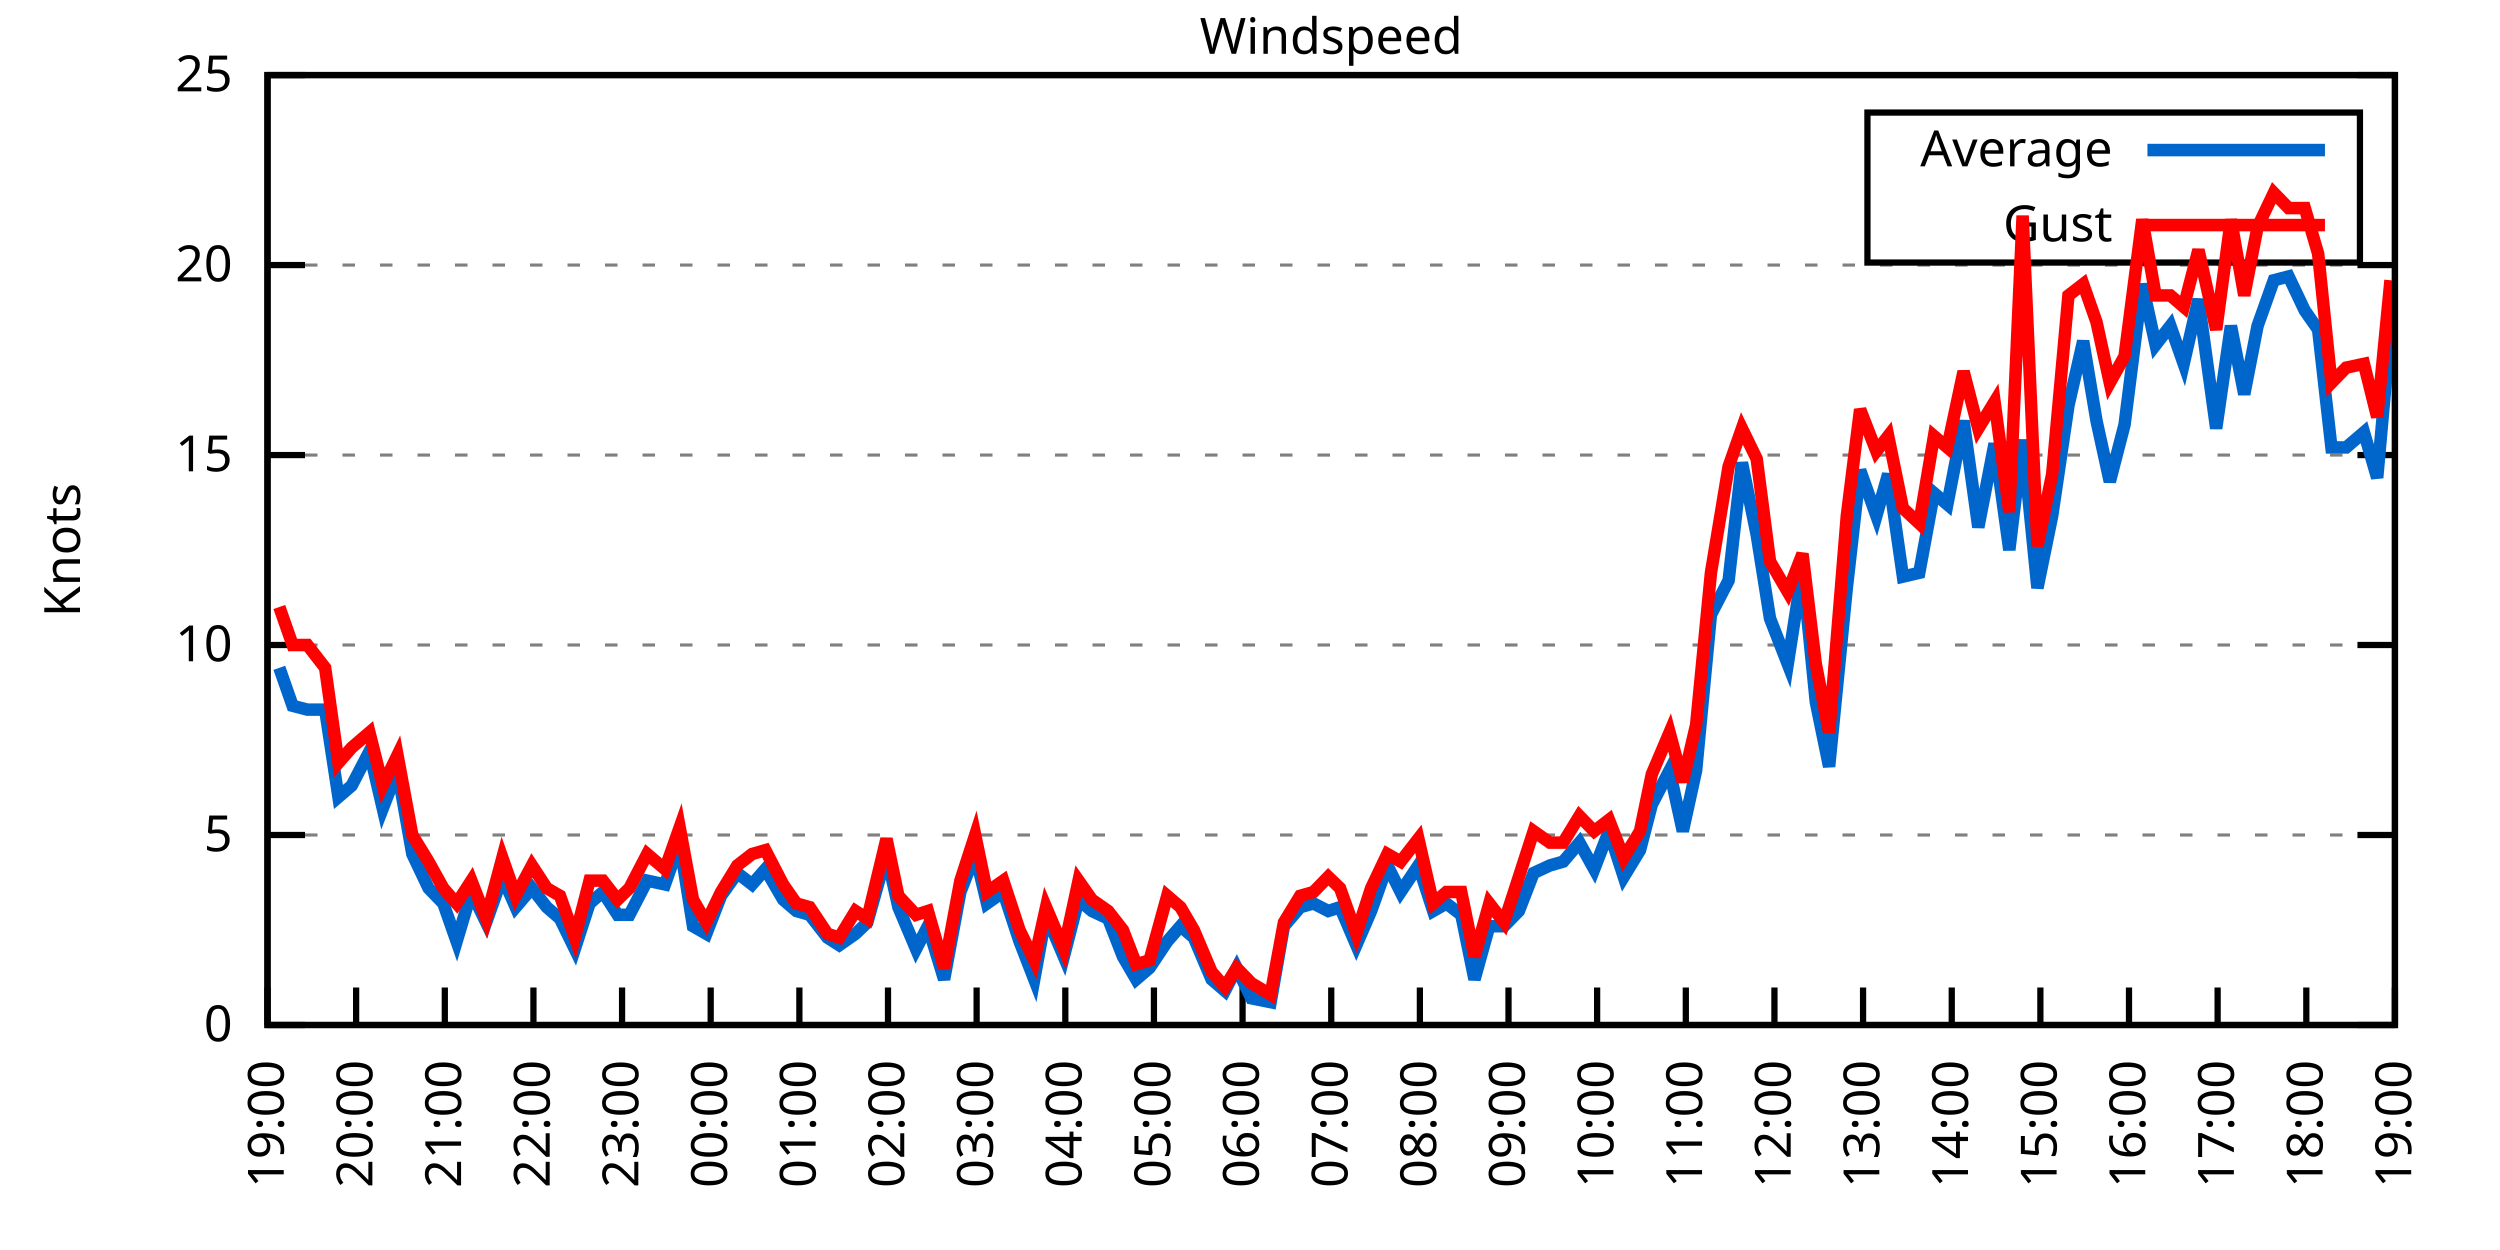
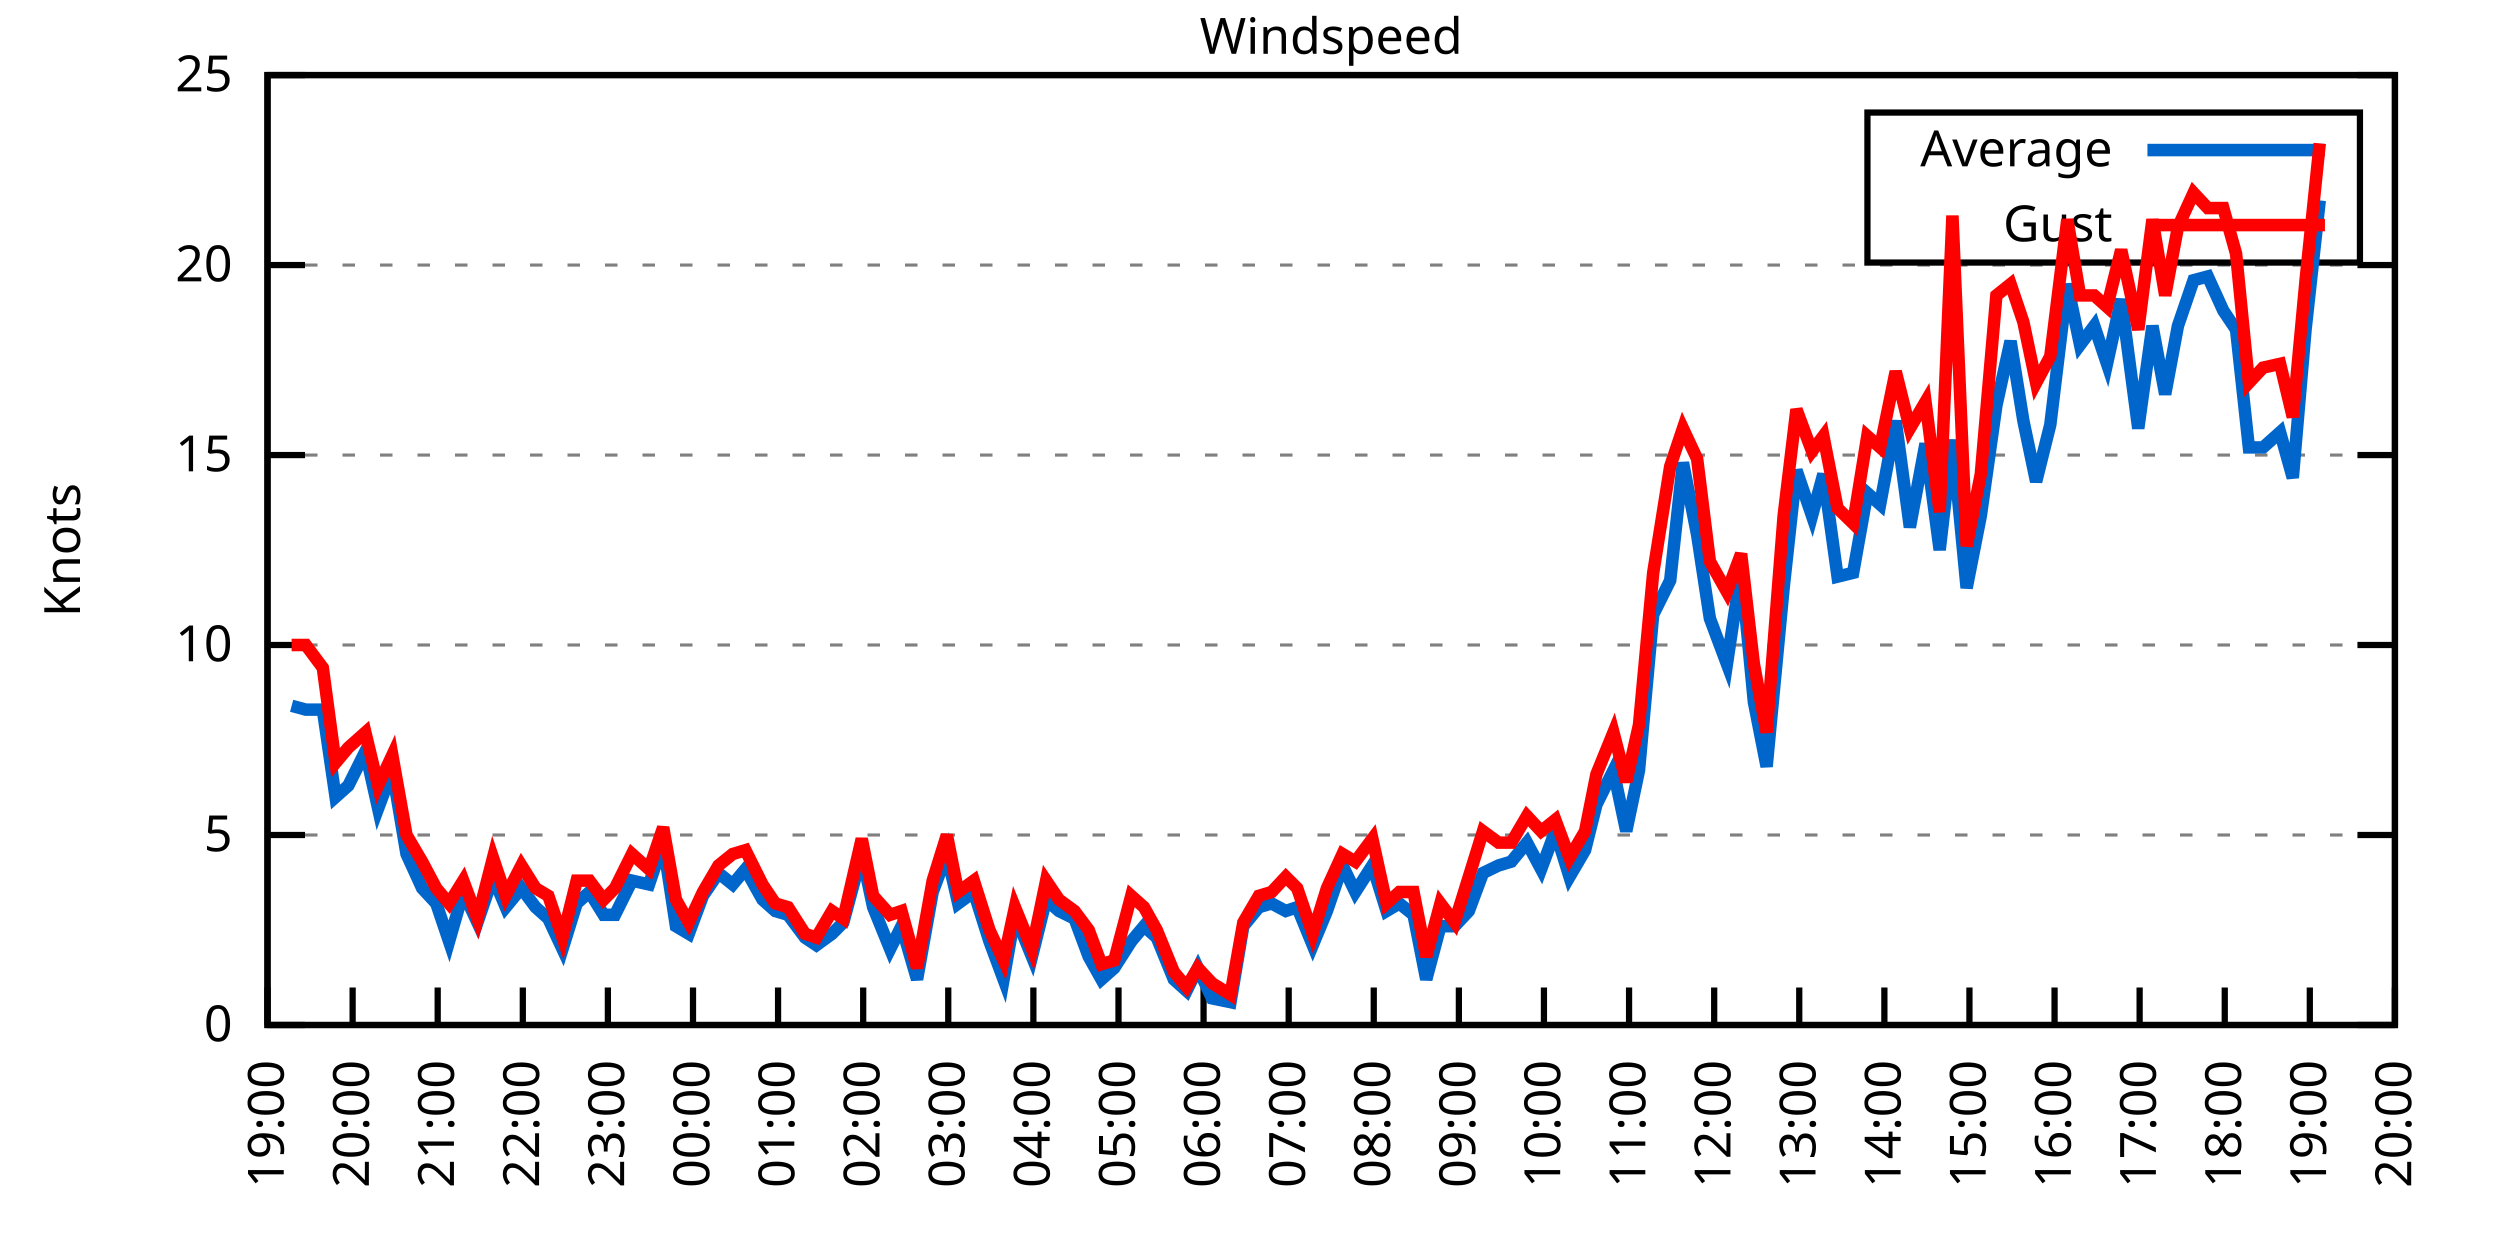
<svg xmlns="http://www.w3.org/2000/svg" xmlns:xlink="http://www.w3.org/1999/xlink" width="400" height="200" viewBox="0 0 400 200">
  <g id="gnuplot_canvas">
    <rect x="0" y="0" width="400" height="200" fill="none" />
    <defs>
      <circle id="gpDot" r="0.5" stroke-width="0.5" stroke="currentColor" />
      <path id="gpPt0" stroke-width="0.333" stroke="currentColor" d="M-1,0 h2 M0,-1 v2" />
      <path id="gpPt1" stroke-width="0.333" stroke="currentColor" d="M-1,-1 L1,1 M1,-1 L-1,1" />
      <path id="gpPt2" stroke-width="0.333" stroke="currentColor" d="M-1,0 L1,0 M0,-1 L0,1 M-1,-1 L1,1 M-1,1 L1,-1" />
      <rect id="gpPt3" stroke-width="0.333" stroke="currentColor" x="-1" y="-1" width="2" height="2" />
      <rect id="gpPt4" stroke-width="0.333" stroke="currentColor" fill="currentColor" x="-1" y="-1" width="2" height="2" />
      <circle id="gpPt5" stroke-width="0.333" stroke="currentColor" cx="0" cy="0" r="1" />
      <use xlink:href="#gpPt5" id="gpPt6" fill="currentColor" stroke="none" />
      <path id="gpPt7" stroke-width="0.333" stroke="currentColor" d="M0,-1.33 L-1.33,0.67 L1.33,0.67 z" />
      <use xlink:href="#gpPt7" id="gpPt8" fill="currentColor" stroke="none" />
      <use xlink:href="#gpPt7" id="gpPt9" stroke="currentColor" transform="rotate(180)" />
      <use xlink:href="#gpPt9" id="gpPt10" fill="currentColor" stroke="none" />
      <use xlink:href="#gpPt3" id="gpPt11" stroke="currentColor" transform="rotate(45)" />
      <use xlink:href="#gpPt11" id="gpPt12" fill="currentColor" stroke="none" />
      <path id="gpPt13" stroke-width="0.333" stroke="currentColor" d="M0,1.330 L1.265,0.411 L0.782,-1.067 L-0.782,-1.076 L-1.265,0.411 z" />
      <use xlink:href="#gpPt13" id="gpPt14" fill="currentColor" stroke="none" />
      <filter id="textbox" filterUnits="objectBoundingBox" x="0" y="0" height="1" width="1">
        <feFlood flood-color="white" flood-opacity="1" result="bgnd" />
        <feComposite in="SourceGraphic" in2="bgnd" operator="atop" />
      </filter>
      <filter id="greybox" filterUnits="objectBoundingBox" x="0" y="0" height="1" width="1">
        <feFlood flood-color="lightgrey" flood-opacity="1" result="grey" />
        <feComposite in="SourceGraphic" in2="grey" operator="atop" />
      </filter>
    </defs>
    <g fill="none" color="white" stroke="currentColor" stroke-width="1.00" stroke-linecap="butt" stroke-linejoin="miter">
</g>
    <g fill="none" color="black" stroke="currentColor" stroke-width="1.00" stroke-linecap="butt" stroke-linejoin="miter">
      <g stroke="none" shape-rendering="crispEdges">
        <polygon fill="rgb(255, 255, 255)" points="42.80,164.00 383.18,164.00 383.18,12.02 42.80,12.02 " />
      </g>
    </g>
    <g fill="none" color="black" stroke="currentColor" stroke-width="1.00" stroke-linecap="butt" stroke-linejoin="miter">
</g>
    <g fill="none" color="black" stroke="black" stroke-width="0.50" stroke-linecap="butt" stroke-linejoin="miter">
</g>
    <g fill="none" color="gray" stroke="currentColor" stroke-width="0.50" stroke-linecap="butt" stroke-linejoin="miter">
      <path stroke="gray" stroke-dasharray="2,4" class="gridline" d="M42.80,164.00 L383.19,164.00  " />
    </g>
    <g fill="none" color="gray" stroke="gray" stroke-width="1.00" stroke-linecap="butt" stroke-linejoin="miter">
</g>
    <g fill="none" color="black" stroke="currentColor" stroke-width="1.00" stroke-linecap="butt" stroke-linejoin="miter">
      <path stroke="black" d="M42.80,164.00 L48.80,164.00 M383.19,164.00 L377.19,164.00  " />
      <g transform="translate(37.20,166.60)" stroke="none" fill="black" font-family="Sans" font-size="8.00" text-anchor="end">
        <text>
          <tspan font-family="Sans"> 0</tspan>
        </text>
      </g>
    </g>
    <g fill="none" color="black" stroke="currentColor" stroke-width="1.00" stroke-linecap="butt" stroke-linejoin="miter">
</g>
    <g fill="none" color="black" stroke="black" stroke-width="0.50" stroke-linecap="butt" stroke-linejoin="miter">
</g>
    <g fill="none" color="gray" stroke="currentColor" stroke-width="0.50" stroke-linecap="butt" stroke-linejoin="miter">
      <path stroke="gray" stroke-dasharray="2,4" class="gridline" d="M42.80,133.60 L383.19,133.60  " />
    </g>
    <g fill="none" color="gray" stroke="gray" stroke-width="1.00" stroke-linecap="butt" stroke-linejoin="miter">
</g>
    <g fill="none" color="black" stroke="currentColor" stroke-width="1.00" stroke-linecap="butt" stroke-linejoin="miter">
      <path stroke="black" d="M42.80,133.60 L48.80,133.60 M383.19,133.60 L377.19,133.60  " />
      <g transform="translate(37.20,136.20)" stroke="none" fill="black" font-family="Sans" font-size="8.00" text-anchor="end">
        <text>
          <tspan font-family="Sans"> 5</tspan>
        </text>
      </g>
    </g>
    <g fill="none" color="black" stroke="currentColor" stroke-width="1.00" stroke-linecap="butt" stroke-linejoin="miter">
</g>
    <g fill="none" color="black" stroke="black" stroke-width="0.50" stroke-linecap="butt" stroke-linejoin="miter">
</g>
    <g fill="none" color="gray" stroke="currentColor" stroke-width="0.50" stroke-linecap="butt" stroke-linejoin="miter">
      <path stroke="gray" stroke-dasharray="2,4" class="gridline" d="M42.80,103.20 L383.19,103.20  " />
    </g>
    <g fill="none" color="gray" stroke="gray" stroke-width="1.00" stroke-linecap="butt" stroke-linejoin="miter">
</g>
    <g fill="none" color="black" stroke="currentColor" stroke-width="1.00" stroke-linecap="butt" stroke-linejoin="miter">
      <path stroke="black" d="M42.80,103.20 L48.80,103.20 M383.19,103.20 L377.19,103.20  " />
      <g transform="translate(37.20,105.80)" stroke="none" fill="black" font-family="Sans" font-size="8.00" text-anchor="end">
        <text>
          <tspan font-family="Sans"> 10</tspan>
        </text>
      </g>
    </g>
    <g fill="none" color="black" stroke="currentColor" stroke-width="1.00" stroke-linecap="butt" stroke-linejoin="miter">
</g>
    <g fill="none" color="black" stroke="black" stroke-width="0.50" stroke-linecap="butt" stroke-linejoin="miter">
</g>
    <g fill="none" color="gray" stroke="currentColor" stroke-width="0.50" stroke-linecap="butt" stroke-linejoin="miter">
      <path stroke="gray" stroke-dasharray="2,4" class="gridline" d="M42.80,72.81 L383.19,72.81  " />
    </g>
    <g fill="none" color="gray" stroke="gray" stroke-width="1.00" stroke-linecap="butt" stroke-linejoin="miter">
</g>
    <g fill="none" color="black" stroke="currentColor" stroke-width="1.00" stroke-linecap="butt" stroke-linejoin="miter">
      <path stroke="black" d="M42.80,72.81 L48.80,72.81 M383.19,72.81 L377.19,72.81  " />
      <g transform="translate(37.20,75.41)" stroke="none" fill="black" font-family="Sans" font-size="8.00" text-anchor="end">
        <text>
          <tspan font-family="Sans"> 15</tspan>
        </text>
      </g>
    </g>
    <g fill="none" color="black" stroke="currentColor" stroke-width="1.00" stroke-linecap="butt" stroke-linejoin="miter">
</g>
    <g fill="none" color="black" stroke="black" stroke-width="0.50" stroke-linecap="butt" stroke-linejoin="miter">
</g>
    <g fill="none" color="gray" stroke="currentColor" stroke-width="0.50" stroke-linecap="butt" stroke-linejoin="miter">
      <path stroke="gray" stroke-dasharray="2,4" class="gridline" d="M42.80,42.41 L383.19,42.41  " />
    </g>
    <g fill="none" color="gray" stroke="gray" stroke-width="1.00" stroke-linecap="butt" stroke-linejoin="miter">
</g>
    <g fill="none" color="black" stroke="currentColor" stroke-width="1.00" stroke-linecap="butt" stroke-linejoin="miter">
      <path stroke="black" d="M42.80,42.41 L48.80,42.41 M383.19,42.41 L377.19,42.41  " />
      <g transform="translate(37.20,45.01)" stroke="none" fill="black" font-family="Sans" font-size="8.00" text-anchor="end">
        <text>
          <tspan font-family="Sans"> 20</tspan>
        </text>
      </g>
    </g>
    <g fill="none" color="black" stroke="currentColor" stroke-width="1.00" stroke-linecap="butt" stroke-linejoin="miter">
</g>
    <g fill="none" color="black" stroke="black" stroke-width="0.50" stroke-linecap="butt" stroke-linejoin="miter">
</g>
    <g fill="none" color="gray" stroke="currentColor" stroke-width="0.50" stroke-linecap="butt" stroke-linejoin="miter">
      <path stroke="gray" stroke-dasharray="2,4" class="gridline" d="M42.80,12.01 L383.19,12.01  " />
    </g>
    <g fill="none" color="gray" stroke="gray" stroke-width="1.00" stroke-linecap="butt" stroke-linejoin="miter">
</g>
    <g fill="none" color="black" stroke="currentColor" stroke-width="1.00" stroke-linecap="butt" stroke-linejoin="miter">
      <path stroke="black" d="M42.80,12.01 L48.80,12.01 M383.19,12.01 L377.19,12.01  " />
      <g transform="translate(37.20,14.61)" stroke="none" fill="black" font-family="Sans" font-size="8.00" text-anchor="end">
        <text>
          <tspan font-family="Sans"> 25</tspan>
        </text>
      </g>
    </g>
    <g fill="none" color="black" stroke="currentColor" stroke-width="1.00" stroke-linecap="butt" stroke-linejoin="miter">
      <path stroke="black" d="M42.80,164.00 L42.80,158.00  " />
      <g transform="translate(45.40,169.60) rotate(270.00)" stroke="none" fill="black" font-family="Sans" font-size="8.00" text-anchor="end">
        <text>
          <tspan font-family="Sans">19:00</tspan>
        </text>
      </g>
    </g>
    <g fill="none" color="black" stroke="currentColor" stroke-width="1.00" stroke-linecap="butt" stroke-linejoin="miter">
-       <path stroke="black" d="M56.98,164.00 L56.98,158.00  " />
-       <g transform="translate(59.58,169.60) rotate(270.00)" stroke="none" fill="black" font-family="Sans" font-size="8.00" text-anchor="end">
+       <path stroke="black" d="M56.42,164.00 L56.42,158.00  " />
+       <g transform="translate(59.02,169.60) rotate(270.00)" stroke="none" fill="black" font-family="Sans" font-size="8.00" text-anchor="end">
        <text>
          <tspan font-family="Sans">20:00</tspan>
        </text>
      </g>
    </g>
    <g fill="none" color="black" stroke="currentColor" stroke-width="1.00" stroke-linecap="butt" stroke-linejoin="miter">
-       <path stroke="black" d="M71.17,164.00 L71.17,158.00  " />
-       <g transform="translate(73.77,169.60) rotate(270.00)" stroke="none" fill="black" font-family="Sans" font-size="8.00" text-anchor="end">
+       <path stroke="black" d="M70.03,164.00 L70.03,158.00  " />
+       <g transform="translate(72.63,169.60) rotate(270.00)" stroke="none" fill="black" font-family="Sans" font-size="8.00" text-anchor="end">
        <text>
          <tspan font-family="Sans">21:00</tspan>
        </text>
      </g>
    </g>
    <g fill="none" color="black" stroke="currentColor" stroke-width="1.00" stroke-linecap="butt" stroke-linejoin="miter">
-       <path stroke="black" d="M85.35,164.00 L85.35,158.00  " />
-       <g transform="translate(87.95,169.60) rotate(270.00)" stroke="none" fill="black" font-family="Sans" font-size="8.00" text-anchor="end">
+       <path stroke="black" d="M83.65,164.00 L83.65,158.00  " />
+       <g transform="translate(86.25,169.60) rotate(270.00)" stroke="none" fill="black" font-family="Sans" font-size="8.00" text-anchor="end">
        <text>
          <tspan font-family="Sans">22:00</tspan>
        </text>
      </g>
    </g>
    <g fill="none" color="black" stroke="currentColor" stroke-width="1.00" stroke-linecap="butt" stroke-linejoin="miter">
-       <path stroke="black" d="M99.53,164.00 L99.53,158.00  " />
-       <g transform="translate(102.13,169.60) rotate(270.00)" stroke="none" fill="black" font-family="Sans" font-size="8.00" text-anchor="end">
+       <path stroke="black" d="M97.26,164.00 L97.26,158.00  " />
+       <g transform="translate(99.86,169.60) rotate(270.00)" stroke="none" fill="black" font-family="Sans" font-size="8.00" text-anchor="end">
        <text>
          <tspan font-family="Sans">23:00</tspan>
        </text>
      </g>
    </g>
    <g fill="none" color="black" stroke="currentColor" stroke-width="1.00" stroke-linecap="butt" stroke-linejoin="miter">
-       <path stroke="black" d="M113.71,164.00 L113.71,158.00  " />
-       <g transform="translate(116.31,169.60) rotate(270.00)" stroke="none" fill="black" font-family="Sans" font-size="8.00" text-anchor="end">
+       <path stroke="black" d="M110.88,164.00 L110.88,158.00  " />
+       <g transform="translate(113.48,169.60) rotate(270.00)" stroke="none" fill="black" font-family="Sans" font-size="8.00" text-anchor="end">
        <text>
          <tspan font-family="Sans">00:00</tspan>
        </text>
      </g>
    </g>
    <g fill="none" color="black" stroke="currentColor" stroke-width="1.00" stroke-linecap="butt" stroke-linejoin="miter">
-       <path stroke="black" d="M127.90,164.00 L127.90,158.00  " />
-       <g transform="translate(130.50,169.60) rotate(270.00)" stroke="none" fill="black" font-family="Sans" font-size="8.00" text-anchor="end">
+       <path stroke="black" d="M124.49,164.00 L124.49,158.00  " />
+       <g transform="translate(127.09,169.60) rotate(270.00)" stroke="none" fill="black" font-family="Sans" font-size="8.00" text-anchor="end">
        <text>
          <tspan font-family="Sans">01:00</tspan>
        </text>
      </g>
    </g>
    <g fill="none" color="black" stroke="currentColor" stroke-width="1.00" stroke-linecap="butt" stroke-linejoin="miter">
-       <path stroke="black" d="M142.08,164.00 L142.08,158.00  " />
-       <g transform="translate(144.68,169.60) rotate(270.00)" stroke="none" fill="black" font-family="Sans" font-size="8.00" text-anchor="end">
+       <path stroke="black" d="M138.11,164.00 L138.11,158.00  " />
+       <g transform="translate(140.71,169.60) rotate(270.00)" stroke="none" fill="black" font-family="Sans" font-size="8.00" text-anchor="end">
        <text>
          <tspan font-family="Sans">02:00</tspan>
        </text>
      </g>
    </g>
    <g fill="none" color="black" stroke="currentColor" stroke-width="1.00" stroke-linecap="butt" stroke-linejoin="miter">
-       <path stroke="black" d="M156.26,164.00 L156.26,158.00  " />
-       <g transform="translate(158.86,169.60) rotate(270.00)" stroke="none" fill="black" font-family="Sans" font-size="8.00" text-anchor="end">
+       <path stroke="black" d="M151.72,164.00 L151.72,158.00  " />
+       <g transform="translate(154.32,169.60) rotate(270.00)" stroke="none" fill="black" font-family="Sans" font-size="8.00" text-anchor="end">
        <text>
          <tspan font-family="Sans">03:00</tspan>
        </text>
      </g>
    </g>
    <g fill="none" color="black" stroke="currentColor" stroke-width="1.00" stroke-linecap="butt" stroke-linejoin="miter">
-       <path stroke="black" d="M170.45,164.00 L170.45,158.00  " />
-       <g transform="translate(173.05,169.60) rotate(270.00)" stroke="none" fill="black" font-family="Sans" font-size="8.00" text-anchor="end">
+       <path stroke="black" d="M165.34,164.00 L165.34,158.00  " />
+       <g transform="translate(167.94,169.60) rotate(270.00)" stroke="none" fill="black" font-family="Sans" font-size="8.00" text-anchor="end">
        <text>
          <tspan font-family="Sans">04:00</tspan>
        </text>
      </g>
    </g>
    <g fill="none" color="black" stroke="currentColor" stroke-width="1.00" stroke-linecap="butt" stroke-linejoin="miter">
-       <path stroke="black" d="M184.63,164.00 L184.63,158.00  " />
-       <g transform="translate(187.23,169.60) rotate(270.00)" stroke="none" fill="black" font-family="Sans" font-size="8.00" text-anchor="end">
+       <path stroke="black" d="M178.96,164.00 L178.96,158.00  " />
+       <g transform="translate(181.56,169.60) rotate(270.00)" stroke="none" fill="black" font-family="Sans" font-size="8.00" text-anchor="end">
        <text>
          <tspan font-family="Sans">05:00</tspan>
        </text>
      </g>
    </g>
    <g fill="none" color="black" stroke="currentColor" stroke-width="1.00" stroke-linecap="butt" stroke-linejoin="miter">
-       <path stroke="black" d="M198.81,164.00 L198.81,158.00  " />
-       <g transform="translate(201.41,169.60) rotate(270.00)" stroke="none" fill="black" font-family="Sans" font-size="8.00" text-anchor="end">
+       <path stroke="black" d="M192.57,164.00 L192.57,158.00  " />
+       <g transform="translate(195.17,169.60) rotate(270.00)" stroke="none" fill="black" font-family="Sans" font-size="8.00" text-anchor="end">
        <text>
          <tspan font-family="Sans">06:00</tspan>
        </text>
      </g>
    </g>
    <g fill="none" color="black" stroke="currentColor" stroke-width="1.00" stroke-linecap="butt" stroke-linejoin="miter">
-       <path stroke="black" d="M213.00,164.00 L213.00,158.00  " />
-       <g transform="translate(215.60,169.60) rotate(270.00)" stroke="none" fill="black" font-family="Sans" font-size="8.00" text-anchor="end">
+       <path stroke="black" d="M206.19,164.00 L206.19,158.00  " />
+       <g transform="translate(208.79,169.60) rotate(270.00)" stroke="none" fill="black" font-family="Sans" font-size="8.00" text-anchor="end">
        <text>
          <tspan font-family="Sans">07:00</tspan>
        </text>
      </g>
    </g>
    <g fill="none" color="black" stroke="currentColor" stroke-width="1.00" stroke-linecap="butt" stroke-linejoin="miter">
-       <path stroke="black" d="M227.18,164.00 L227.18,158.00  " />
-       <g transform="translate(229.78,169.60) rotate(270.00)" stroke="none" fill="black" font-family="Sans" font-size="8.00" text-anchor="end">
+       <path stroke="black" d="M219.80,164.00 L219.80,158.00  " />
+       <g transform="translate(222.40,169.60) rotate(270.00)" stroke="none" fill="black" font-family="Sans" font-size="8.00" text-anchor="end">
        <text>
          <tspan font-family="Sans">08:00</tspan>
        </text>
      </g>
    </g>
    <g fill="none" color="black" stroke="currentColor" stroke-width="1.00" stroke-linecap="butt" stroke-linejoin="miter">
-       <path stroke="black" d="M241.36,164.00 L241.36,158.00  " />
-       <g transform="translate(243.96,169.60) rotate(270.00)" stroke="none" fill="black" font-family="Sans" font-size="8.00" text-anchor="end">
+       <path stroke="black" d="M233.42,164.00 L233.42,158.00  " />
+       <g transform="translate(236.02,169.60) rotate(270.00)" stroke="none" fill="black" font-family="Sans" font-size="8.00" text-anchor="end">
        <text>
          <tspan font-family="Sans">09:00</tspan>
        </text>
      </g>
    </g>
    <g fill="none" color="black" stroke="currentColor" stroke-width="1.00" stroke-linecap="butt" stroke-linejoin="miter">
-       <path stroke="black" d="M255.54,164.00 L255.54,158.00  " />
-       <g transform="translate(258.14,169.60) rotate(270.00)" stroke="none" fill="black" font-family="Sans" font-size="8.00" text-anchor="end">
+       <path stroke="black" d="M247.03,164.00 L247.03,158.00  " />
+       <g transform="translate(249.63,169.60) rotate(270.00)" stroke="none" fill="black" font-family="Sans" font-size="8.00" text-anchor="end">
        <text>
          <tspan font-family="Sans">10:00</tspan>
        </text>
      </g>
    </g>
    <g fill="none" color="black" stroke="currentColor" stroke-width="1.00" stroke-linecap="butt" stroke-linejoin="miter">
-       <path stroke="black" d="M269.73,164.00 L269.73,158.00  " />
-       <g transform="translate(272.33,169.60) rotate(270.00)" stroke="none" fill="black" font-family="Sans" font-size="8.00" text-anchor="end">
+       <path stroke="black" d="M260.65,164.00 L260.65,158.00  " />
+       <g transform="translate(263.25,169.60) rotate(270.00)" stroke="none" fill="black" font-family="Sans" font-size="8.00" text-anchor="end">
        <text>
          <tspan font-family="Sans">11:00</tspan>
        </text>
      </g>
    </g>
    <g fill="none" color="black" stroke="currentColor" stroke-width="1.00" stroke-linecap="butt" stroke-linejoin="miter">
-       <path stroke="black" d="M283.91,164.00 L283.91,158.00  " />
-       <g transform="translate(286.51,169.60) rotate(270.00)" stroke="none" fill="black" font-family="Sans" font-size="8.00" text-anchor="end">
+       <path stroke="black" d="M274.27,164.00 L274.27,158.00  " />
+       <g transform="translate(276.87,169.60) rotate(270.00)" stroke="none" fill="black" font-family="Sans" font-size="8.00" text-anchor="end">
        <text>
          <tspan font-family="Sans">12:00</tspan>
        </text>
      </g>
    </g>
    <g fill="none" color="black" stroke="currentColor" stroke-width="1.00" stroke-linecap="butt" stroke-linejoin="miter">
-       <path stroke="black" d="M298.09,164.00 L298.09,158.00  " />
-       <g transform="translate(300.69,169.60) rotate(270.00)" stroke="none" fill="black" font-family="Sans" font-size="8.00" text-anchor="end">
+       <path stroke="black" d="M287.88,164.00 L287.88,158.00  " />
+       <g transform="translate(290.48,169.60) rotate(270.00)" stroke="none" fill="black" font-family="Sans" font-size="8.00" text-anchor="end">
        <text>
          <tspan font-family="Sans">13:00</tspan>
        </text>
      </g>
    </g>
    <g fill="none" color="black" stroke="currentColor" stroke-width="1.00" stroke-linecap="butt" stroke-linejoin="miter">
-       <path stroke="black" d="M312.28,164.00 L312.28,158.00  " />
-       <g transform="translate(314.88,169.60) rotate(270.00)" stroke="none" fill="black" font-family="Sans" font-size="8.00" text-anchor="end">
+       <path stroke="black" d="M301.50,164.00 L301.50,158.00  " />
+       <g transform="translate(304.10,169.60) rotate(270.00)" stroke="none" fill="black" font-family="Sans" font-size="8.00" text-anchor="end">
        <text>
          <tspan font-family="Sans">14:00</tspan>
        </text>
      </g>
    </g>
    <g fill="none" color="black" stroke="currentColor" stroke-width="1.00" stroke-linecap="butt" stroke-linejoin="miter">
-       <path stroke="black" d="M326.46,164.00 L326.46,158.00  " />
-       <g transform="translate(329.06,169.60) rotate(270.00)" stroke="none" fill="black" font-family="Sans" font-size="8.00" text-anchor="end">
+       <path stroke="black" d="M315.11,164.00 L315.11,158.00  " />
+       <g transform="translate(317.71,169.60) rotate(270.00)" stroke="none" fill="black" font-family="Sans" font-size="8.00" text-anchor="end">
        <text>
          <tspan font-family="Sans">15:00</tspan>
        </text>
      </g>
    </g>
    <g fill="none" color="black" stroke="currentColor" stroke-width="1.00" stroke-linecap="butt" stroke-linejoin="miter">
-       <path stroke="black" d="M340.64,164.00 L340.64,158.00  " />
-       <g transform="translate(343.24,169.60) rotate(270.00)" stroke="none" fill="black" font-family="Sans" font-size="8.00" text-anchor="end">
+       <path stroke="black" d="M328.73,164.00 L328.73,158.00  " />
+       <g transform="translate(331.33,169.60) rotate(270.00)" stroke="none" fill="black" font-family="Sans" font-size="8.00" text-anchor="end">
        <text>
          <tspan font-family="Sans">16:00</tspan>
        </text>
      </g>
    </g>
    <g fill="none" color="black" stroke="currentColor" stroke-width="1.00" stroke-linecap="butt" stroke-linejoin="miter">
-       <path stroke="black" d="M354.82,164.00 L354.82,158.00  " />
-       <g transform="translate(357.42,169.60) rotate(270.00)" stroke="none" fill="black" font-family="Sans" font-size="8.00" text-anchor="end">
+       <path stroke="black" d="M342.34,164.00 L342.34,158.00  " />
+       <g transform="translate(344.94,169.60) rotate(270.00)" stroke="none" fill="black" font-family="Sans" font-size="8.00" text-anchor="end">
        <text>
          <tspan font-family="Sans">17:00</tspan>
        </text>
      </g>
    </g>
    <g fill="none" color="black" stroke="currentColor" stroke-width="1.00" stroke-linecap="butt" stroke-linejoin="miter">
-       <path stroke="black" d="M369.01,164.00 L369.01,158.00  " />
-       <g transform="translate(371.61,169.60) rotate(270.00)" stroke="none" fill="black" font-family="Sans" font-size="8.00" text-anchor="end">
+       <path stroke="black" d="M355.96,164.00 L355.96,158.00  " />
+       <g transform="translate(358.56,169.60) rotate(270.00)" stroke="none" fill="black" font-family="Sans" font-size="8.00" text-anchor="end">
        <text>
          <tspan font-family="Sans">18:00</tspan>
+         </text>
+       </g>
+     </g>
+     <g fill="none" color="black" stroke="currentColor" stroke-width="1.00" stroke-linecap="butt" stroke-linejoin="miter">
+       <path stroke="black" d="M369.57,164.00 L369.57,158.00  " />
+       <g transform="translate(372.17,169.60) rotate(270.00)" stroke="none" fill="black" font-family="Sans" font-size="8.00" text-anchor="end">
+         <text>
+           <tspan font-family="Sans">19:00</tspan>
        </text>
      </g>
    </g>
    <g fill="none" color="black" stroke="currentColor" stroke-width="1.00" stroke-linecap="butt" stroke-linejoin="miter">
      <path stroke="black" d="M383.19,164.00 L383.19,158.00  " />
      <g transform="translate(385.79,169.60) rotate(270.00)" stroke="none" fill="black" font-family="Sans" font-size="8.00" text-anchor="end">
        <text>
-           <tspan font-family="Sans">19:00</tspan>
+           <tspan font-family="Sans">20:00</tspan>
        </text>
      </g>
    </g>
    <g fill="none" color="black" stroke="currentColor" stroke-width="1.00" stroke-linecap="butt" stroke-linejoin="miter">
</g>
    <g fill="none" color="black" stroke="currentColor" stroke-width="1.00" stroke-linecap="butt" stroke-linejoin="miter">
      <path stroke="black" d="M42.80,12.01 L42.80,164.00 L383.19,164.00 L383.19,12.01 L42.80,12.01 Z  " />
    </g>
    <g fill="none" color="black" stroke="currentColor" stroke-width="1.00" stroke-linecap="butt" stroke-linejoin="miter">
</g>
    <g fill="none" color="black" stroke="currentColor" stroke-width="1.00" stroke-linecap="butt" stroke-linejoin="miter">
      <path stroke="black" d="M298.79,42.01 L298.79,18.01 L377.59,18.01 L377.59,42.01 L298.79,42.01 Z  " />
    </g>
    <g id="Windspeed_plot_1">
      <g fill="none" color="white" stroke="black" stroke-width="2.00" stroke-linecap="butt" stroke-linejoin="miter">
</g>
      <g fill="none" color="black" stroke="currentColor" stroke-width="2.00" stroke-linecap="butt" stroke-linejoin="miter">
        <g transform="translate(337.99,26.61)" stroke="none" fill="black" font-family="Sans" font-size="8.00" text-anchor="end">
          <text>
            <tspan font-family="Sans">Average</tspan>
          </text>
        </g>
      </g>
      <g fill="none" color="black" stroke="currentColor" stroke-width="2.00" stroke-linecap="butt" stroke-linejoin="miter">
-         <path stroke="rgb(  0, 102, 204)" d="M343.59,24.01 L371.99,24.01 M44.69,106.85 L46.82,112.93 L49.18,113.54 L52.02,113.54 L54.15,127.52 L56.27,125.70   L59.11,120.23 L61.24,129.35 L63.60,123.27 L65.97,136.64 L68.57,142.11 L70.93,144.55 L73.06,150.62 L75.42,142.72   L77.78,147.59 L80.38,140.29 L82.51,145.15 L85.11,142.11 L87.48,145.15 L89.60,146.98 L91.97,151.84 L94.33,144.55   L96.46,142.72 L98.82,146.37 L100.71,146.37 L103.55,140.90 L106.39,141.51 L108.75,134.82 L110.88,148.19 L113.01,149.41   L115.37,143.33 L117.97,139.68 L120.33,141.51 L122.46,139.07 L125.30,143.94 L127.42,145.76 L129.55,146.37 L132.39,150.02   L134.28,151.23 L136.88,149.41 L138.77,147.59 L141.84,136.64 L143.74,145.15 L146.57,151.84 L148.46,148.19 L151.06,156.70   L153.66,142.72 L156.03,136.64 L157.92,144.55 L160.52,142.72 L163.12,150.62 L165.48,156.70 L167.37,146.37 L170.21,153.06   L172.57,143.94 L174.70,145.76 L177.30,146.98 L179.67,153.06 L181.79,156.70 L183.92,154.88 L186.76,150.62 L188.88,148.19   L191.01,150.02 L193.85,156.70 L195.98,158.53 L197.87,154.88 L200.23,159.74 L203.30,160.35 L205.43,148.19 L208.03,145.15   L210.16,144.55 L212.52,145.76 L214.41,145.15 L217.01,151.23 L219.38,145.76 L221.98,138.47 L224.10,142.72 L226.94,138.47   L229.31,145.76 L231.43,144.55 L233.80,146.37 L235.92,156.70 L238.29,148.19 L240.65,148.19 L243.02,145.76 L245.38,139.68   L247.98,138.47 L250.11,137.86 L252.71,134.82 L255.07,139.07 L257.43,132.99 L259.80,140.29 L262.40,136.03 L264.29,128.74   L267.13,123.27 L269.25,132.99 L271.38,123.27 L273.75,98.34 L276.58,92.87 L278.71,74.02 L281.07,85.57 L283.20,98.95   L286.04,106.24 L288.40,91.04 L290.53,112.32 L292.66,122.66 L295.49,94.08 L297.62,75.24 L300.22,82.53 L302.11,75.85   L304.47,92.26 L307.08,91.65 L309.44,78.89 L311.57,80.71 L314.17,67.33 L316.53,84.36 L319.13,70.98 L321.49,88.00   L323.62,70.37 L325.99,94.08 L328.35,82.53 L330.95,64.90 L333.31,54.57 L335.44,67.33 L337.57,77.06 L339.93,67.94   L342.77,45.45 L344.90,55.18 L347.26,52.14 L349.39,58.21 L351.75,47.88 L354.59,68.55 L356.95,52.14 L359.08,63.08   L361.21,52.14 L363.81,44.84 L366.17,44.23 L368.77,49.70 L370.90,52.74 L373.03,71.59 L375.39,71.59 L378.23,69.16   L380.35,76.45 L382.48,52.74  " />
+         <path stroke="rgb(  0, 102, 204)" d="M343.59,24.01 L371.99,24.01 M46.66,112.93 L48.93,113.54 L51.65,113.54 L53.69,127.52 L55.73,125.70 L58.46,120.23   L60.50,129.35 L62.77,123.27 L65.04,136.64 L67.54,142.11 L69.80,144.55 L71.85,150.62 L74.12,142.72 L76.39,147.59   L78.88,140.29 L80.92,145.15 L83.42,142.11 L85.69,145.15 L87.73,146.98 L90.00,151.84 L92.27,144.55 L94.31,142.72   L96.58,146.37 L98.40,146.37 L101.12,140.90 L103.84,141.51 L106.11,134.82 L108.15,148.19 L110.20,149.41 L112.47,143.33   L114.96,139.68 L117.23,141.51 L119.27,139.07 L122.00,143.94 L124.04,145.76 L126.08,146.37 L128.81,150.02 L130.62,151.23   L133.12,149.41 L134.93,147.59 L137.88,136.64 L139.70,145.15 L142.42,151.84 L144.24,148.19 L146.73,156.70 L149.23,142.72   L151.50,136.64 L153.31,144.55 L155.81,142.72 L158.31,150.62 L160.57,156.70 L162.39,146.37 L165.11,153.06 L167.38,143.94   L169.43,145.76 L171.92,146.98 L174.19,153.06 L176.23,156.70 L178.28,154.88 L181.00,150.62 L183.04,148.19 L185.08,150.02   L187.81,156.70 L189.85,158.53 L191.66,154.88 L193.93,159.74 L196.88,160.35 L198.93,148.19 L201.42,145.15 L203.46,144.55   L205.73,145.76 L207.55,145.15 L210.04,151.23 L212.31,145.76 L214.81,138.47 L216.85,142.72 L219.58,138.47 L221.85,145.76   L223.89,144.55 L226.16,146.37 L228.20,156.70 L230.47,148.19 L232.74,148.19 L235.01,145.76 L237.28,139.68 L239.77,138.47   L241.81,137.86 L244.31,134.82 L246.58,139.07 L248.85,132.99 L251.12,140.29 L253.61,136.03 L255.43,128.74 L258.15,123.27   L260.20,132.99 L262.24,123.27 L264.51,98.34 L267.23,92.87 L269.27,74.02 L271.54,85.57 L273.58,98.95 L276.31,106.24   L278.58,91.04 L280.62,112.32 L282.66,122.66 L285.38,94.08 L287.43,75.24 L289.92,82.53 L291.74,75.85 L294.01,92.26   L296.50,91.65 L298.77,78.89 L300.82,80.71 L303.31,67.33 L305.58,84.36 L308.08,70.98 L310.35,88.00 L312.39,70.37   L314.66,94.08 L316.93,82.53 L319.42,64.90 L321.69,54.57 L323.74,67.33 L325.78,77.06 L328.05,67.94 L330.77,45.45   L332.81,55.18 L335.08,52.14 L337.12,58.21 L339.39,47.88 L342.12,68.55 L344.39,52.14 L346.43,63.08 L348.47,52.14   L350.97,44.84 L353.24,44.23 L355.73,49.70 L357.77,52.74 L359.82,71.59 L362.09,71.59 L364.81,69.16 L366.85,76.45   L368.89,52.74 L371.16,32.07  " />
      </g>
    </g>
    <g id="Windspeed_plot_2">
      <g fill="none" color="black" stroke="currentColor" stroke-width="2.00" stroke-linecap="butt" stroke-linejoin="miter">
        <g transform="translate(337.99,38.61)" stroke="none" fill="black" font-family="Sans" font-size="8.00" text-anchor="end">
          <text>
            <tspan font-family="Sans">Gust</tspan>
          </text>
        </g>
      </g>
      <g fill="none" color="black" stroke="currentColor" stroke-width="2.00" stroke-linecap="butt" stroke-linejoin="miter">
-         <path stroke="rgb(255,   0,   0)" d="M343.59,36.01 L371.99,36.01 M44.69,97.12 L46.82,103.20 L49.18,103.20 L52.02,106.85 L54.15,122.05 L56.27,119.62   L59.11,117.19 L61.24,125.70 L63.60,120.83 L65.97,133.60 L68.57,137.86 L70.93,142.11 L73.06,144.55 L75.42,140.90   L77.78,146.98 L80.38,137.25 L82.51,143.33 L85.11,138.47 L87.48,142.11 L89.60,143.33 L91.97,150.02 L94.33,140.90   L96.46,140.90 L98.82,143.94 L100.71,142.11 L103.55,136.64 L106.39,139.07 L108.75,132.39 L110.88,143.94 L113.01,147.59   L115.37,142.72 L117.97,138.47 L120.33,136.64 L122.46,136.03 L125.30,141.51 L127.42,144.55 L129.55,145.15 L132.39,149.41   L134.28,150.02 L136.88,145.76 L138.77,146.98 L141.84,134.21 L143.74,143.33 L146.57,146.37 L148.46,145.76 L151.06,154.88   L153.66,140.90 L156.03,133.60 L157.92,142.72 L160.52,140.90 L163.12,148.80 L165.48,153.66 L167.37,145.15 L170.21,151.84   L172.57,140.90 L174.70,143.94 L177.30,145.76 L179.67,148.80 L181.79,154.27 L183.92,153.66 L186.76,143.33 L188.88,145.15   L191.01,148.80 L193.85,155.49 L195.98,157.92 L197.87,154.88 L200.23,157.31 L203.30,159.14 L205.43,147.59 L208.03,143.33   L210.16,142.72 L212.52,140.29 L214.41,142.11 L217.01,149.41 L219.38,142.11 L221.98,136.64 L224.10,137.86 L226.94,134.21   L229.31,144.55 L231.43,142.72 L233.80,142.72 L235.92,153.06 L238.29,144.55 L240.65,147.59 L243.02,140.29 L245.38,132.99   L247.98,134.82 L250.11,134.82 L252.71,130.56 L255.07,132.99 L257.43,131.17 L259.80,137.25 L262.40,132.99 L264.29,123.87   L267.13,117.19 L269.25,125.09 L271.38,115.97 L273.75,91.65 L276.58,74.63 L278.71,68.55 L281.07,73.41 L283.20,89.83   L286.04,94.69 L288.40,88.61 L290.53,106.24 L292.66,117.19 L295.49,82.53 L297.62,65.51 L300.22,72.20 L302.11,69.77   L304.47,81.32 L307.08,83.75 L309.44,69.77 L311.57,71.59 L314.17,59.43 L316.53,68.55 L319.13,64.29 L321.49,81.93   L323.62,34.50 L325.99,87.40 L328.35,75.85 L330.95,47.27 L333.31,45.45 L335.44,51.53 L337.57,61.25 L339.93,57.00   L342.77,35.11 L344.90,47.27 L347.26,47.27 L349.39,49.10 L351.75,39.98 L354.59,52.74 L356.95,35.11 L359.08,47.27   L361.21,36.33 L363.81,30.86 L366.17,33.29 L368.77,33.29 L370.90,40.58 L373.03,61.25 L375.39,58.82 L378.23,58.21   L380.35,66.73 L382.48,44.84  " />
+         <path stroke="rgb(255,   0,   0)" d="M343.59,36.01 L371.99,36.01 M46.66,103.20 L48.93,103.20 L51.65,106.85 L53.69,122.05 L55.73,119.62 L58.46,117.19   L60.50,125.70 L62.77,120.83 L65.04,133.60 L67.54,137.86 L69.80,142.11 L71.85,144.55 L74.12,140.90 L76.39,146.98   L78.88,137.25 L80.92,143.33 L83.42,138.47 L85.69,142.11 L87.73,143.33 L90.00,150.02 L92.27,140.90 L94.31,140.90   L96.58,143.94 L98.40,142.11 L101.12,136.64 L103.84,139.07 L106.11,132.39 L108.15,143.94 L110.20,147.59 L112.47,142.72   L114.96,138.47 L117.23,136.64 L119.27,136.03 L122.00,141.51 L124.04,144.55 L126.08,145.15 L128.81,149.41 L130.62,150.02   L133.12,145.76 L134.93,146.98 L137.88,134.21 L139.70,143.33 L142.42,146.37 L144.24,145.76 L146.73,154.88 L149.23,140.90   L151.50,133.60 L153.31,142.72 L155.81,140.90 L158.31,148.80 L160.57,153.66 L162.39,145.15 L165.11,151.84 L167.38,140.90   L169.43,143.94 L171.92,145.76 L174.19,148.80 L176.23,154.27 L178.28,153.66 L181.00,143.33 L183.04,145.15 L185.08,148.80   L187.81,155.49 L189.85,157.92 L191.66,154.88 L193.93,157.31 L196.88,159.14 L198.93,147.59 L201.42,143.33 L203.46,142.72   L205.73,140.29 L207.55,142.11 L210.04,149.41 L212.31,142.11 L214.81,136.64 L216.85,137.86 L219.58,134.21 L221.85,144.55   L223.89,142.72 L226.16,142.72 L228.20,153.06 L230.47,144.55 L232.74,147.59 L235.01,140.29 L237.28,132.99 L239.77,134.82   L241.81,134.82 L244.31,130.56 L246.58,132.99 L248.85,131.17 L251.12,137.25 L253.61,132.99 L255.43,123.87 L258.15,117.19   L260.20,125.09 L262.24,115.97 L264.51,91.65 L267.23,74.63 L269.27,68.55 L271.54,73.41 L273.58,89.83 L276.31,94.69   L278.58,88.61 L280.62,106.24 L282.66,117.19 L285.38,82.53 L287.43,65.51 L289.92,72.20 L291.74,69.77 L294.01,81.32   L296.50,83.75 L298.77,69.77 L300.82,71.59 L303.31,59.43 L305.58,68.55 L308.08,64.29 L310.35,81.93 L312.39,34.50   L314.66,87.40 L316.93,75.85 L319.42,47.27 L321.69,45.45 L323.74,51.53 L325.78,61.25 L328.05,57.00 L330.77,35.11   L332.81,47.27 L335.08,47.27 L337.12,49.10 L339.39,39.98 L342.12,52.74 L344.39,35.11 L346.43,47.27 L348.47,36.33   L350.97,30.86 L353.24,33.29 L355.73,33.29 L357.77,40.58 L359.82,61.25 L362.09,58.82 L364.81,58.21 L366.85,66.73   L368.89,44.84 L371.16,22.95  " />
      </g>
    </g>
    <g fill="none" color="black" stroke="currentColor" stroke-width="2.00" stroke-linecap="butt" stroke-linejoin="miter">
</g>
    <g fill="none" color="black" stroke="black" stroke-width="1.00" stroke-linecap="butt" stroke-linejoin="miter">
</g>
    <g fill="none" color="black" stroke="currentColor" stroke-width="1.00" stroke-linecap="butt" stroke-linejoin="miter">
      <path stroke="black" d="M42.80,12.01 L42.80,164.00 L383.19,164.00 L383.19,12.01 L42.80,12.01 Z  " />
      <g transform="translate(12.80,88.01) rotate(270.00)" stroke="none" fill="black" font-family="Sans" font-size="8.00" text-anchor="middle">
        <text>
          <tspan font-family="Sans">Knots</tspan>
        </text>
      </g>
    </g>
    <g fill="none" color="black" stroke="currentColor" stroke-width="1.00" stroke-linecap="butt" stroke-linejoin="miter">
</g>
    <g fill="none" color="black" stroke="currentColor" stroke-width="1.00" stroke-linecap="butt" stroke-linejoin="miter">
      <g transform="translate(212.99,8.61)" stroke="none" fill="black" font-family="Sans" font-size="8.00" text-anchor="middle">
        <text>
          <tspan font-family="Sans">Windspeed</tspan>
        </text>
      </g>
    </g>
    <g fill="none" color="black" stroke="currentColor" stroke-width="1.00" stroke-linecap="butt" stroke-linejoin="miter">
</g>
  </g>
</svg>
